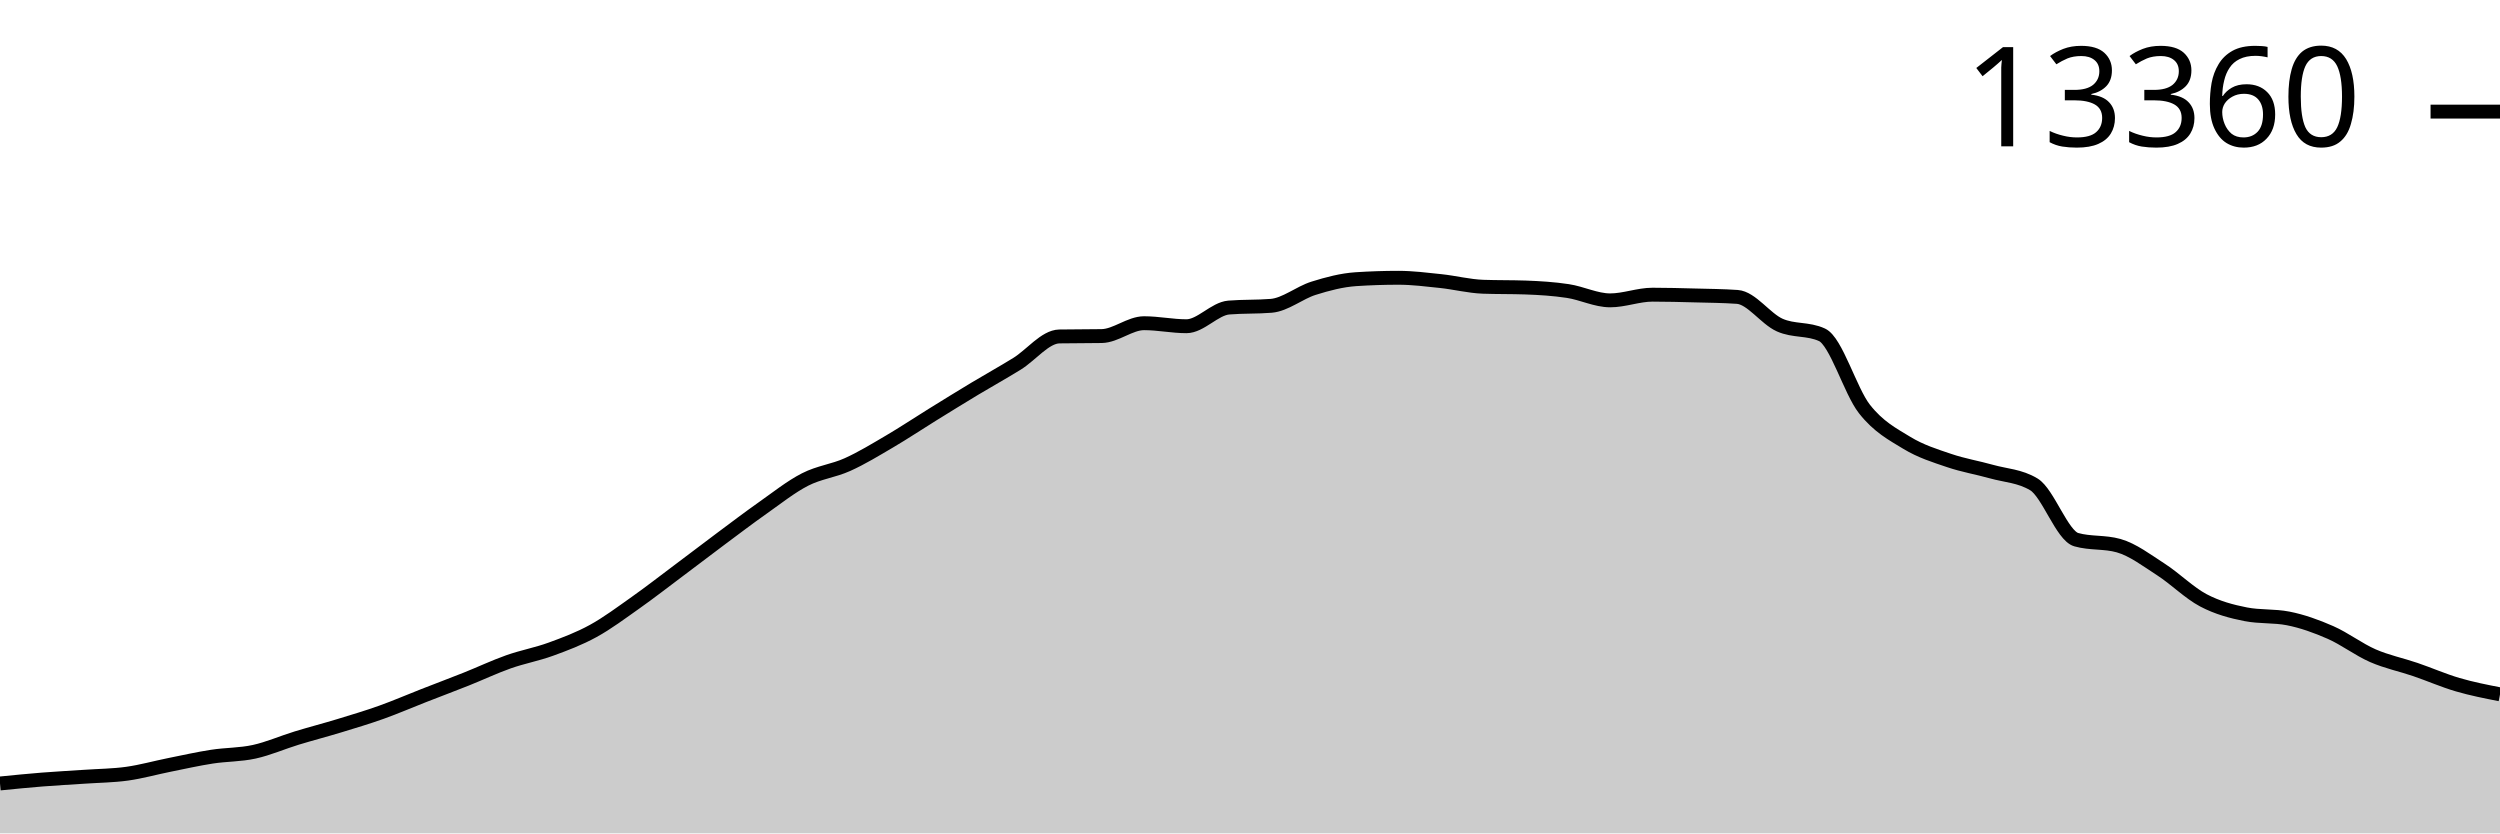
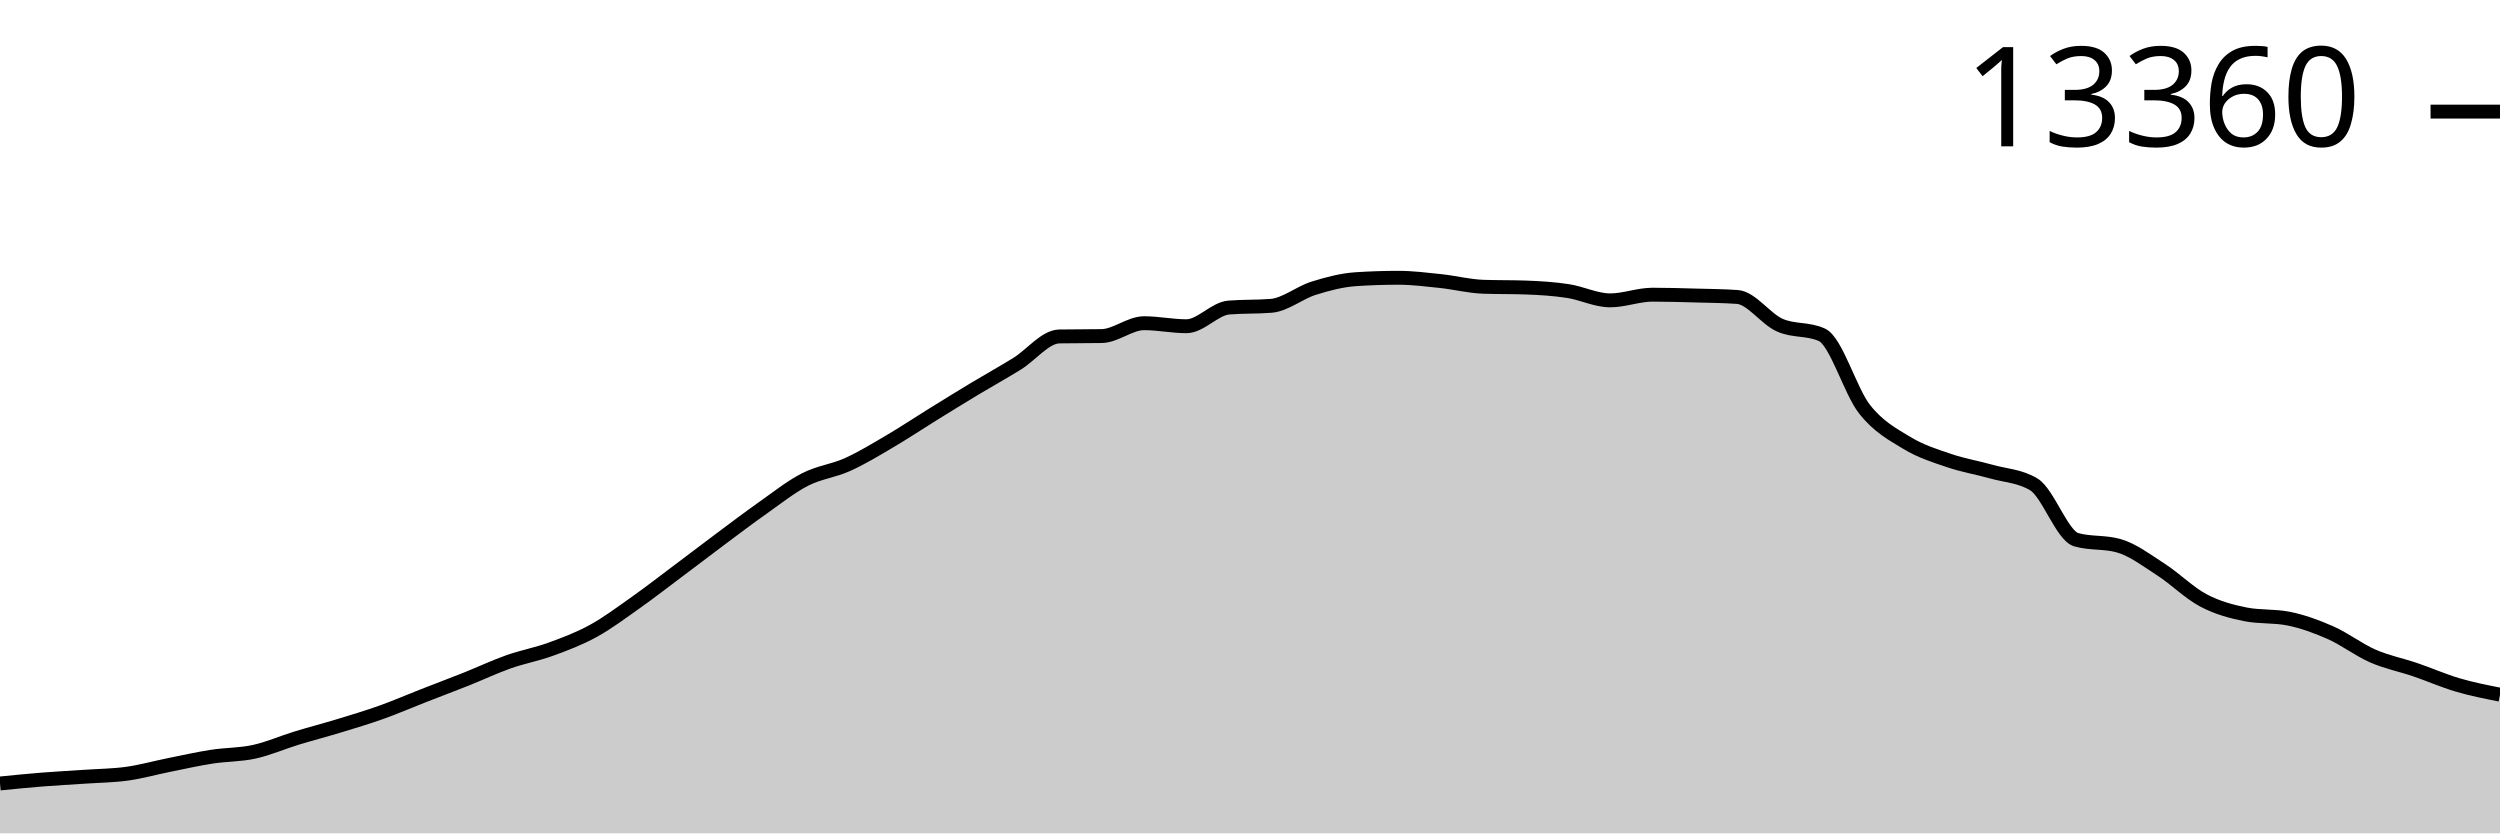
<svg xmlns="http://www.w3.org/2000/svg" viewBox="0 0 180 60">
  <g transform="translate(0,20)">
-     <path class="area" fill="rgba(0, 0, 0, 0.2)" d="M0,36.41C1.017,36.309,2.034,36.207,3.051,36.126C4.068,36.045,5.085,35.994,6.102,35.924C7.119,35.854,8.136,35.848,9.153,35.706C10.169,35.564,11.186,35.276,12.203,35.072C13.22,34.868,14.237,34.638,15.254,34.481C16.271,34.323,17.288,34.35,18.305,34.127C19.322,33.904,20.339,33.454,21.356,33.143C22.373,32.832,23.39,32.57,24.407,32.26C25.424,31.95,26.441,31.647,27.458,31.284C28.475,30.921,29.492,30.479,30.508,30.082C31.525,29.684,32.542,29.304,33.559,28.899C34.576,28.494,35.593,28.011,36.61,27.651C37.627,27.291,38.644,27.111,39.661,26.741C40.678,26.37,41.695,25.988,42.712,25.43C43.729,24.872,44.746,24.11,45.763,23.392C46.78,22.673,47.797,21.882,48.814,21.12C49.831,20.358,50.847,19.579,51.864,18.821C52.881,18.064,53.898,17.29,54.915,16.573C55.932,15.857,56.949,15.044,57.966,14.524C58.983,14.003,60,13.908,61.017,13.45C62.034,12.992,63.051,12.371,64.068,11.774C65.085,11.177,66.102,10.497,67.119,9.868C68.136,9.238,69.153,8.609,70.169,7.997C71.186,7.385,72.203,6.825,73.22,6.196C74.237,5.567,75.254,4.242,76.271,4.224C77.288,4.206,78.305,4.215,79.322,4.197C80.339,4.179,81.356,3.271,82.373,3.271C83.39,3.271,84.407,3.489,85.424,3.489C86.441,3.489,87.458,2.226,88.475,2.143C89.492,2.06,90.508,2.102,91.525,2.019C92.542,1.936,93.559,1.074,94.576,0.755C95.593,0.435,96.61,0.169,97.627,0.101C98.644,0.034,99.661,0,100.678,0C101.695,0,102.712,0.13,103.729,0.237C104.746,0.345,105.763,0.609,106.78,0.646C107.797,0.682,108.814,0.664,109.831,0.7C110.847,0.736,111.864,0.799,112.881,0.953C113.898,1.107,114.915,1.626,115.932,1.626C116.949,1.626,117.966,1.217,118.983,1.217C120,1.217,121.017,1.245,122.034,1.272C123.051,1.298,124.068,1.307,125.085,1.377C126.102,1.447,127.119,2.948,128.136,3.403C129.153,3.858,130.169,3.638,131.186,4.107C132.203,4.577,133.22,8.148,134.237,9.444C135.254,10.74,136.271,11.263,137.288,11.883C138.305,12.502,139.322,12.813,140.339,13.158C141.356,13.504,142.373,13.669,143.39,13.956C144.407,14.242,145.424,14.263,146.441,14.877C147.458,15.492,148.475,18.569,149.492,18.856C150.508,19.144,151.525,19,152.542,19.288C153.559,19.576,154.576,20.351,155.593,21.007C156.61,21.663,157.627,22.688,158.644,23.224C159.661,23.761,160.678,24.028,161.695,24.228C162.712,24.428,163.729,24.328,164.746,24.527C165.763,24.727,166.78,25.091,167.797,25.539C168.814,25.986,169.831,26.767,170.847,27.211C171.864,27.655,172.881,27.856,173.898,28.203C174.915,28.55,175.932,28.998,176.949,29.296C177.966,29.594,178.983,29.793,180,29.992L180,40C178.983,40,177.966,40,176.949,40C175.932,40,174.915,40,173.898,40C172.881,40,171.864,40,170.847,40C169.831,40,168.814,40,167.797,40C166.78,40,165.763,40,164.746,40C163.729,40,162.712,40,161.695,40C160.678,40,159.661,40,158.644,40C157.627,40,156.61,40,155.593,40C154.576,40,153.559,40,152.542,40C151.525,40,150.508,40,149.492,40C148.475,40,147.458,40,146.441,40C145.424,40,144.407,40,143.39,40C142.373,40,141.356,40,140.339,40C139.322,40,138.305,40,137.288,40C136.271,40,135.254,40,134.237,40C133.22,40,132.203,40,131.186,40C130.169,40,129.153,40,128.136,40C127.119,40,126.102,40,125.085,40C124.068,40,123.051,40,122.034,40C121.017,40,120,40,118.983,40C117.966,40,116.949,40,115.932,40C114.915,40,113.898,40,112.881,40C111.864,40,110.847,40,109.831,40C108.814,40,107.797,40,106.78,40C105.763,40,104.746,40,103.729,40C102.712,40,101.695,40,100.678,40C99.661,40,98.644,40,97.627,40C96.61,40,95.593,40,94.576,40C93.559,40,92.542,40,91.525,40C90.508,40,89.492,40,88.475,40C87.458,40,86.441,40,85.424,40C84.407,40,83.39,40,82.373,40C81.356,40,80.339,40,79.322,40C78.305,40,77.288,40,76.271,40C75.254,40,74.237,40,73.22,40C72.203,40,71.186,40,70.169,40C69.153,40,68.136,40,67.119,40C66.102,40,65.085,40,64.068,40C63.051,40,62.034,40,61.017,40C60,40,58.983,40,57.966,40C56.949,40,55.932,40,54.915,40C53.898,40,52.881,40,51.864,40C50.847,40,49.831,40,48.814,40C47.797,40,46.78,40,45.763,40C44.746,40,43.729,40,42.712,40C41.695,40,40.678,40,39.661,40C38.644,40,37.627,40,36.61,40C35.593,40,34.576,40,33.559,40C32.542,40,31.525,40,30.508,40C29.492,40,28.475,40,27.458,40C26.441,40,25.424,40,24.407,40C23.39,40,22.373,40,21.356,40C20.339,40,19.322,40,18.305,40C17.288,40,16.271,40,15.254,40C14.237,40,13.22,40,12.203,40C11.186,40,10.169,40,9.153,40C8.136,40,7.119,40,6.102,40C5.085,40,4.068,40,3.051,40C2.034,40,1.017,40,0,40Z" />
-     <path class="line" stroke="black" fill="none" d="M0,36.41C1.017,36.309,2.034,36.207,3.051,36.126C4.068,36.045,5.085,35.994,6.102,35.924C7.119,35.854,8.136,35.848,9.153,35.706C10.169,35.564,11.186,35.276,12.203,35.072C13.22,34.868,14.237,34.638,15.254,34.481C16.271,34.323,17.288,34.35,18.305,34.127C19.322,33.904,20.339,33.454,21.356,33.143C22.373,32.832,23.39,32.57,24.407,32.26C25.424,31.95,26.441,31.647,27.458,31.284C28.475,30.921,29.492,30.479,30.508,30.082C31.525,29.684,32.542,29.304,33.559,28.899C34.576,28.494,35.593,28.011,36.61,27.651C37.627,27.291,38.644,27.111,39.661,26.741C40.678,26.37,41.695,25.988,42.712,25.43C43.729,24.872,44.746,24.11,45.763,23.392C46.78,22.673,47.797,21.882,48.814,21.12C49.831,20.358,50.847,19.579,51.864,18.821C52.881,18.064,53.898,17.29,54.915,16.573C55.932,15.857,56.949,15.044,57.966,14.524C58.983,14.003,60,13.908,61.017,13.45C62.034,12.992,63.051,12.371,64.068,11.774C65.085,11.177,66.102,10.497,67.119,9.868C68.136,9.238,69.153,8.609,70.169,7.997C71.186,7.385,72.203,6.825,73.22,6.196C74.237,5.567,75.254,4.242,76.271,4.224C77.288,4.206,78.305,4.215,79.322,4.197C80.339,4.179,81.356,3.271,82.373,3.271C83.39,3.271,84.407,3.489,85.424,3.489C86.441,3.489,87.458,2.226,88.475,2.143C89.492,2.06,90.508,2.102,91.525,2.019C92.542,1.936,93.559,1.074,94.576,0.755C95.593,0.435,96.61,0.169,97.627,0.101C98.644,0.034,99.661,0,100.678,0C101.695,0,102.712,0.13,103.729,0.237C104.746,0.345,105.763,0.609,106.78,0.646C107.797,0.682,108.814,0.664,109.831,0.7C110.847,0.736,111.864,0.799,112.881,0.953C113.898,1.107,114.915,1.626,115.932,1.626C116.949,1.626,117.966,1.217,118.983,1.217C120,1.217,121.017,1.245,122.034,1.272C123.051,1.298,124.068,1.307,125.085,1.377C126.102,1.447,127.119,2.948,128.136,3.403C129.153,3.858,130.169,3.638,131.186,4.107C132.203,4.577,133.22,8.148,134.237,9.444C135.254,10.74,136.271,11.263,137.288,11.883C138.305,12.502,139.322,12.813,140.339,13.158C141.356,13.504,142.373,13.669,143.39,13.956C144.407,14.242,145.424,14.263,146.441,14.877C147.458,15.492,148.475,18.569,149.492,18.856C150.508,19.144,151.525,19,152.542,19.288C153.559,19.576,154.576,20.351,155.593,21.007C156.61,21.663,157.627,22.688,158.644,23.224C159.661,23.761,160.678,24.028,161.695,24.228C162.712,24.428,163.729,24.328,164.746,24.527C165.763,24.727,166.78,25.091,167.797,25.539C168.814,25.986,169.831,26.767,170.847,27.211C171.864,27.655,172.881,27.856,173.898,28.203C174.915,28.55,175.932,28.998,176.949,29.296C177.966,29.594,178.983,29.793,180,29.992" />
+     <path class="area" fill="rgba(0, 0, 0, 0.2)" d="M0,36.41C1.017,36.309,2.034,36.207,3.051,36.126C4.068,36.045,5.085,35.994,6.102,35.924C7.119,35.854,8.136,35.848,9.153,35.706C10.169,35.564,11.186,35.276,12.203,35.072C13.22,34.868,14.237,34.638,15.254,34.481C16.271,34.323,17.288,34.35,18.305,34.127C19.322,33.904,20.339,33.454,21.356,33.143C22.373,32.832,23.39,32.57,24.407,32.26C25.424,31.95,26.441,31.647,27.458,31.284C28.475,30.921,29.492,30.479,30.508,30.082C31.525,29.684,32.542,29.304,33.559,28.899C34.576,28.494,35.593,28.011,36.61,27.651C37.627,27.291,38.644,27.111,39.661,26.741C40.678,26.37,41.695,25.988,42.712,25.43C43.729,24.872,44.746,24.11,45.763,23.392C46.78,22.673,47.797,21.882,48.814,21.12C49.831,20.358,50.847,19.579,51.864,18.821C52.881,18.064,53.898,17.29,54.915,16.573C55.932,15.857,56.949,15.044,57.966,14.524C58.983,14.003,60,13.908,61.017,13.45C62.034,12.992,63.051,12.371,64.068,11.774C65.085,11.177,66.102,10.497,67.119,9.868C68.136,9.238,69.153,8.609,70.169,7.997C71.186,7.385,72.203,6.825,73.22,6.196C74.237,5.567,75.254,4.242,76.271,4.224C77.288,4.206,78.305,4.215,79.322,4.197C80.339,4.179,81.356,3.271,82.373,3.271C83.39,3.271,84.407,3.489,85.424,3.489C86.441,3.489,87.458,2.226,88.475,2.143C89.492,2.06,90.508,2.102,91.525,2.019C92.542,1.936,93.559,1.074,94.576,0.755C95.593,0.435,96.61,0.169,97.627,0.101C98.644,0.034,99.661,0,100.678,0C101.695,0,102.712,0.13,103.729,0.237C104.746,0.345,105.763,0.609,106.78,0.646C107.797,0.682,108.814,0.664,109.831,0.7C110.847,0.736,111.864,0.799,112.881,0.953C113.898,1.107,114.915,1.626,115.932,1.626C116.949,1.626,117.966,1.217,118.983,1.217C120,1.217,121.017,1.249,122.034,1.276C123.051,1.303,124.068,1.311,125.085,1.381C126.102,1.451,127.119,2.952,128.136,3.407C129.153,3.862,130.169,3.642,131.186,4.111C132.203,4.581,133.22,8.152,134.237,9.448C135.254,10.744,136.271,11.267,137.288,11.886C138.305,12.506,139.322,12.817,140.339,13.162C141.356,13.508,142.373,13.673,143.39,13.96C144.407,14.246,145.424,14.267,146.441,14.881C147.458,15.496,148.475,18.573,149.492,18.86C150.508,19.148,151.525,19.004,152.542,19.292C153.559,19.58,154.576,20.355,155.593,21.011C156.61,21.667,157.627,22.691,158.644,23.228C159.661,23.766,160.678,24.036,161.695,24.236C162.712,24.435,163.729,24.336,164.746,24.535C165.763,24.735,166.78,25.104,167.797,25.554C168.814,26.004,169.831,26.79,170.847,27.235C171.864,27.679,172.881,27.872,173.898,28.219C174.915,28.565,175.932,29.016,176.949,29.315C177.966,29.615,178.983,29.815,180,30.016L180,40C178.983,40,177.966,40,176.949,40C175.932,40,174.915,40,173.898,40C172.881,40,171.864,40,170.847,40C169.831,40,168.814,40,167.797,40C166.78,40,165.763,40,164.746,40C163.729,40,162.712,40,161.695,40C160.678,40,159.661,40,158.644,40C157.627,40,156.61,40,155.593,40C154.576,40,153.559,40,152.542,40C151.525,40,150.508,40,149.492,40C148.475,40,147.458,40,146.441,40C145.424,40,144.407,40,143.39,40C142.373,40,141.356,40,140.339,40C139.322,40,138.305,40,137.288,40C136.271,40,135.254,40,134.237,40C133.22,40,132.203,40,131.186,40C130.169,40,129.153,40,128.136,40C127.119,40,126.102,40,125.085,40C124.068,40,123.051,40,122.034,40C121.017,40,120,40,118.983,40C117.966,40,116.949,40,115.932,40C114.915,40,113.898,40,112.881,40C111.864,40,110.847,40,109.831,40C108.814,40,107.797,40,106.78,40C105.763,40,104.746,40,103.729,40C102.712,40,101.695,40,100.678,40C99.661,40,98.644,40,97.627,40C96.61,40,95.593,40,94.576,40C93.559,40,92.542,40,91.525,40C90.508,40,89.492,40,88.475,40C87.458,40,86.441,40,85.424,40C84.407,40,83.39,40,82.373,40C81.356,40,80.339,40,79.322,40C78.305,40,77.288,40,76.271,40C75.254,40,74.237,40,73.22,40C72.203,40,71.186,40,70.169,40C69.153,40,68.136,40,67.119,40C66.102,40,65.085,40,64.068,40C63.051,40,62.034,40,61.017,40C60,40,58.983,40,57.966,40C56.949,40,55.932,40,54.915,40C53.898,40,52.881,40,51.864,40C50.847,40,49.831,40,48.814,40C47.797,40,46.78,40,45.763,40C44.746,40,43.729,40,42.712,40C41.695,40,40.678,40,39.661,40C38.644,40,37.627,40,36.61,40C35.593,40,34.576,40,33.559,40C32.542,40,31.525,40,30.508,40C29.492,40,28.475,40,27.458,40C26.441,40,25.424,40,24.407,40C23.39,40,22.373,40,21.356,40C20.339,40,19.322,40,18.305,40C17.288,40,16.271,40,15.254,40C14.237,40,13.22,40,12.203,40C11.186,40,10.169,40,9.153,40C8.136,40,7.119,40,6.102,40C5.085,40,4.068,40,3.051,40C2.034,40,1.017,40,0,40Z" />
+     <path class="line" stroke="black" fill="none" d="M0,36.41C1.017,36.309,2.034,36.207,3.051,36.126C4.068,36.045,5.085,35.994,6.102,35.924C7.119,35.854,8.136,35.848,9.153,35.706C10.169,35.564,11.186,35.276,12.203,35.072C13.22,34.868,14.237,34.638,15.254,34.481C16.271,34.323,17.288,34.35,18.305,34.127C19.322,33.904,20.339,33.454,21.356,33.143C22.373,32.832,23.39,32.57,24.407,32.26C25.424,31.95,26.441,31.647,27.458,31.284C28.475,30.921,29.492,30.479,30.508,30.082C31.525,29.684,32.542,29.304,33.559,28.899C34.576,28.494,35.593,28.011,36.61,27.651C37.627,27.291,38.644,27.111,39.661,26.741C40.678,26.37,41.695,25.988,42.712,25.43C43.729,24.872,44.746,24.11,45.763,23.392C46.78,22.673,47.797,21.882,48.814,21.12C49.831,20.358,50.847,19.579,51.864,18.821C52.881,18.064,53.898,17.29,54.915,16.573C55.932,15.857,56.949,15.044,57.966,14.524C58.983,14.003,60,13.908,61.017,13.45C62.034,12.992,63.051,12.371,64.068,11.774C65.085,11.177,66.102,10.497,67.119,9.868C68.136,9.238,69.153,8.609,70.169,7.997C71.186,7.385,72.203,6.825,73.22,6.196C74.237,5.567,75.254,4.242,76.271,4.224C77.288,4.206,78.305,4.215,79.322,4.197C80.339,4.179,81.356,3.271,82.373,3.271C83.39,3.271,84.407,3.489,85.424,3.489C86.441,3.489,87.458,2.226,88.475,2.143C89.492,2.06,90.508,2.102,91.525,2.019C92.542,1.936,93.559,1.074,94.576,0.755C95.593,0.435,96.61,0.169,97.627,0.101C98.644,0.034,99.661,0,100.678,0C101.695,0,102.712,0.13,103.729,0.237C104.746,0.345,105.763,0.609,106.78,0.646C107.797,0.682,108.814,0.664,109.831,0.7C110.847,0.736,111.864,0.799,112.881,0.953C113.898,1.107,114.915,1.626,115.932,1.626C116.949,1.626,117.966,1.217,118.983,1.217C120,1.217,121.017,1.249,122.034,1.276C123.051,1.303,124.068,1.311,125.085,1.381C126.102,1.451,127.119,2.952,128.136,3.407C129.153,3.862,130.169,3.642,131.186,4.111C132.203,4.581,133.22,8.152,134.237,9.448C135.254,10.744,136.271,11.267,137.288,11.886C138.305,12.506,139.322,12.817,140.339,13.162C141.356,13.508,142.373,13.673,143.39,13.96C144.407,14.246,145.424,14.267,146.441,14.881C147.458,15.496,148.475,18.573,149.492,18.86C150.508,19.148,151.525,19.004,152.542,19.292C153.559,19.58,154.576,20.355,155.593,21.011C156.61,21.667,157.627,22.691,158.644,23.228C159.661,23.766,160.678,24.036,161.695,24.236C162.712,24.435,163.729,24.336,164.746,24.535C165.763,24.735,166.78,25.104,167.797,25.554C168.814,26.004,169.831,26.79,170.847,27.235C171.864,27.679,172.881,27.872,173.898,28.219C174.915,28.565,175.932,29.016,176.949,29.315C177.966,29.615,178.983,29.815,180,30.016" />
    <path class="axis-ceiling" stroke-width="1" stroke="black" fill="none" d="M175,-11.964L180,-11.964" />
    <text class="axis-ceiling-label" font-family="sans-serif" text-anchor="end" font-size="10px" x="170" y="-9.464">13360</text>
  </g>
</svg>
